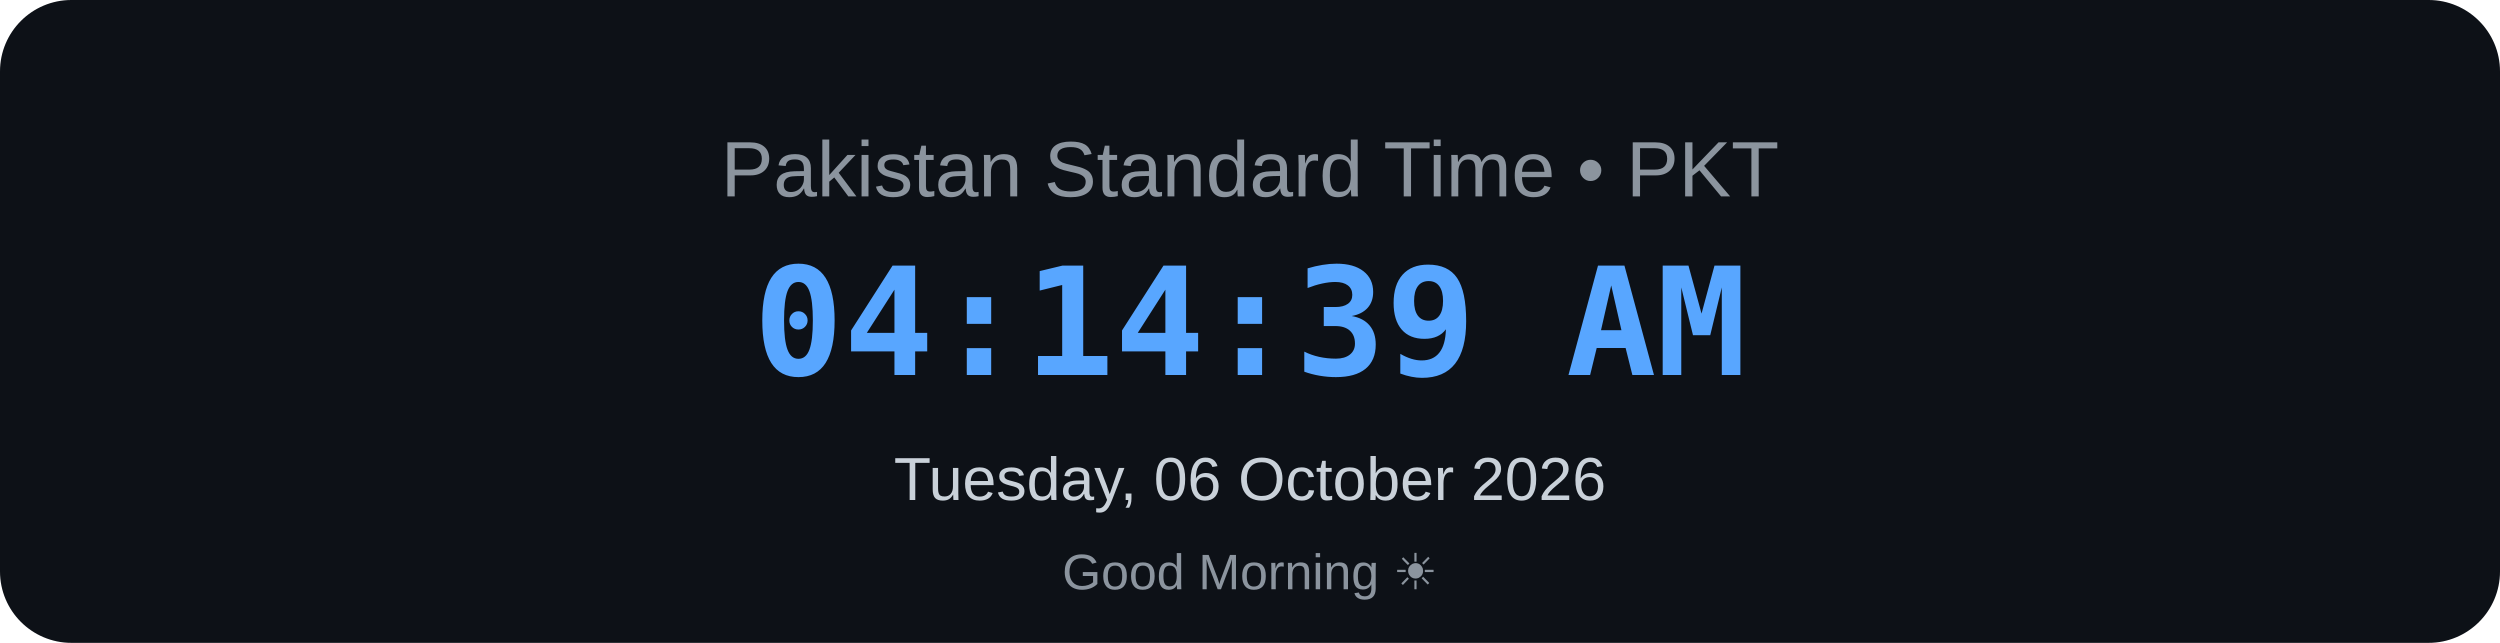
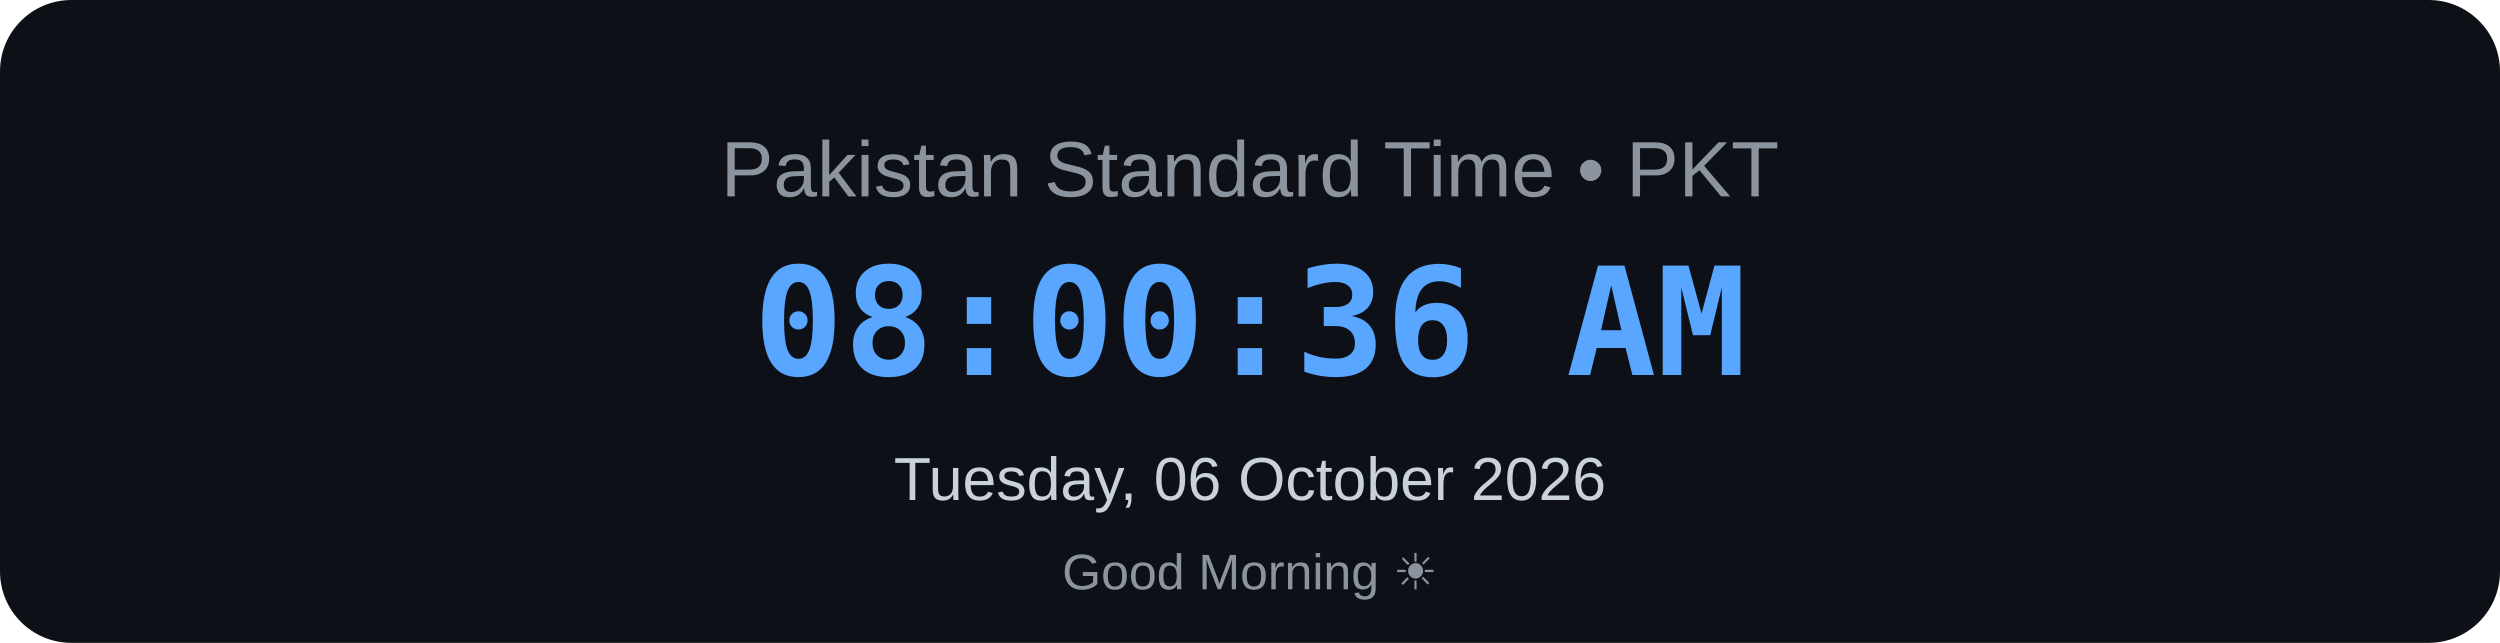
<svg xmlns="http://www.w3.org/2000/svg" width="700" height="180" viewBox="0 0 700 180">
  <rect width="700" height="180" rx="20" fill="#0d1117" />
  <text x="350" y="55" text-anchor="middle" font-family="Arial, sans-serif" font-size="22" fill="#8b949e">
    Pakistan Standard Time • PKT
</text>
  <text x="350" y="105" text-anchor="middle" font-family="monospace" font-size="42" font-weight="bold" fill="#58a6ff">
-     04:14:39 AM
+     08:00:36 AM
</text>
  <text x="350" y="140" text-anchor="middle" font-family="Arial, sans-serif" font-size="17" fill="#c9d1d9">
    Tuesday, 06 October 2026
</text>
  <text x="350" y="165" text-anchor="middle" font-family="Arial, sans-serif" font-size="14" fill="#8b949e">
    Good Morning ☀
</text>
</svg>
